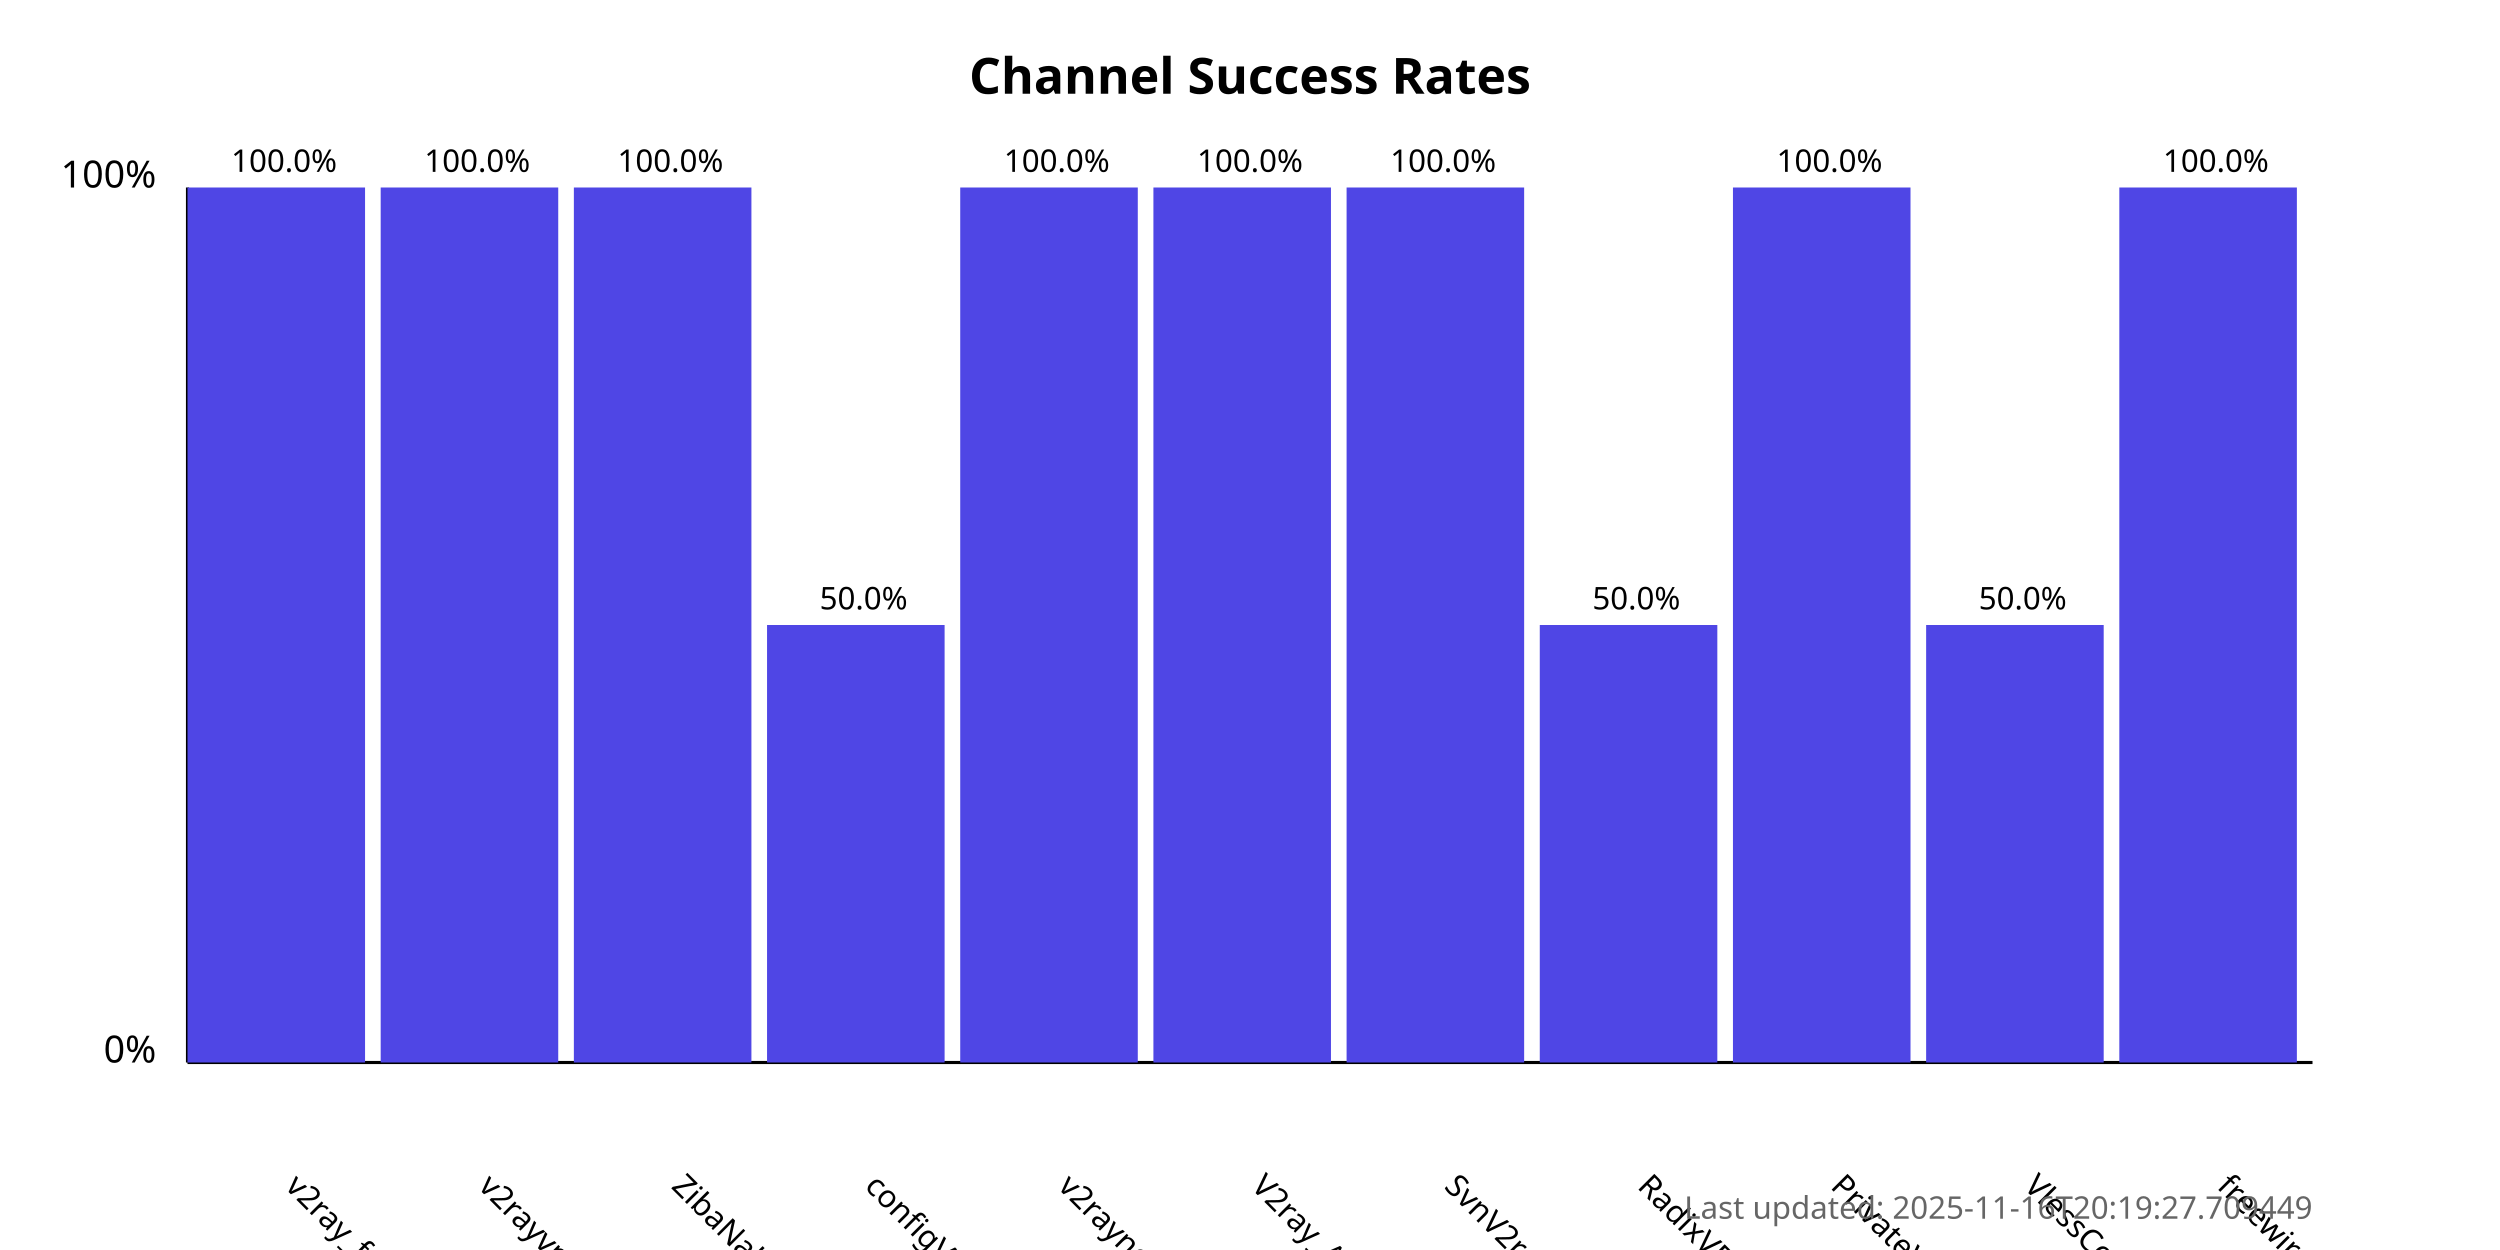
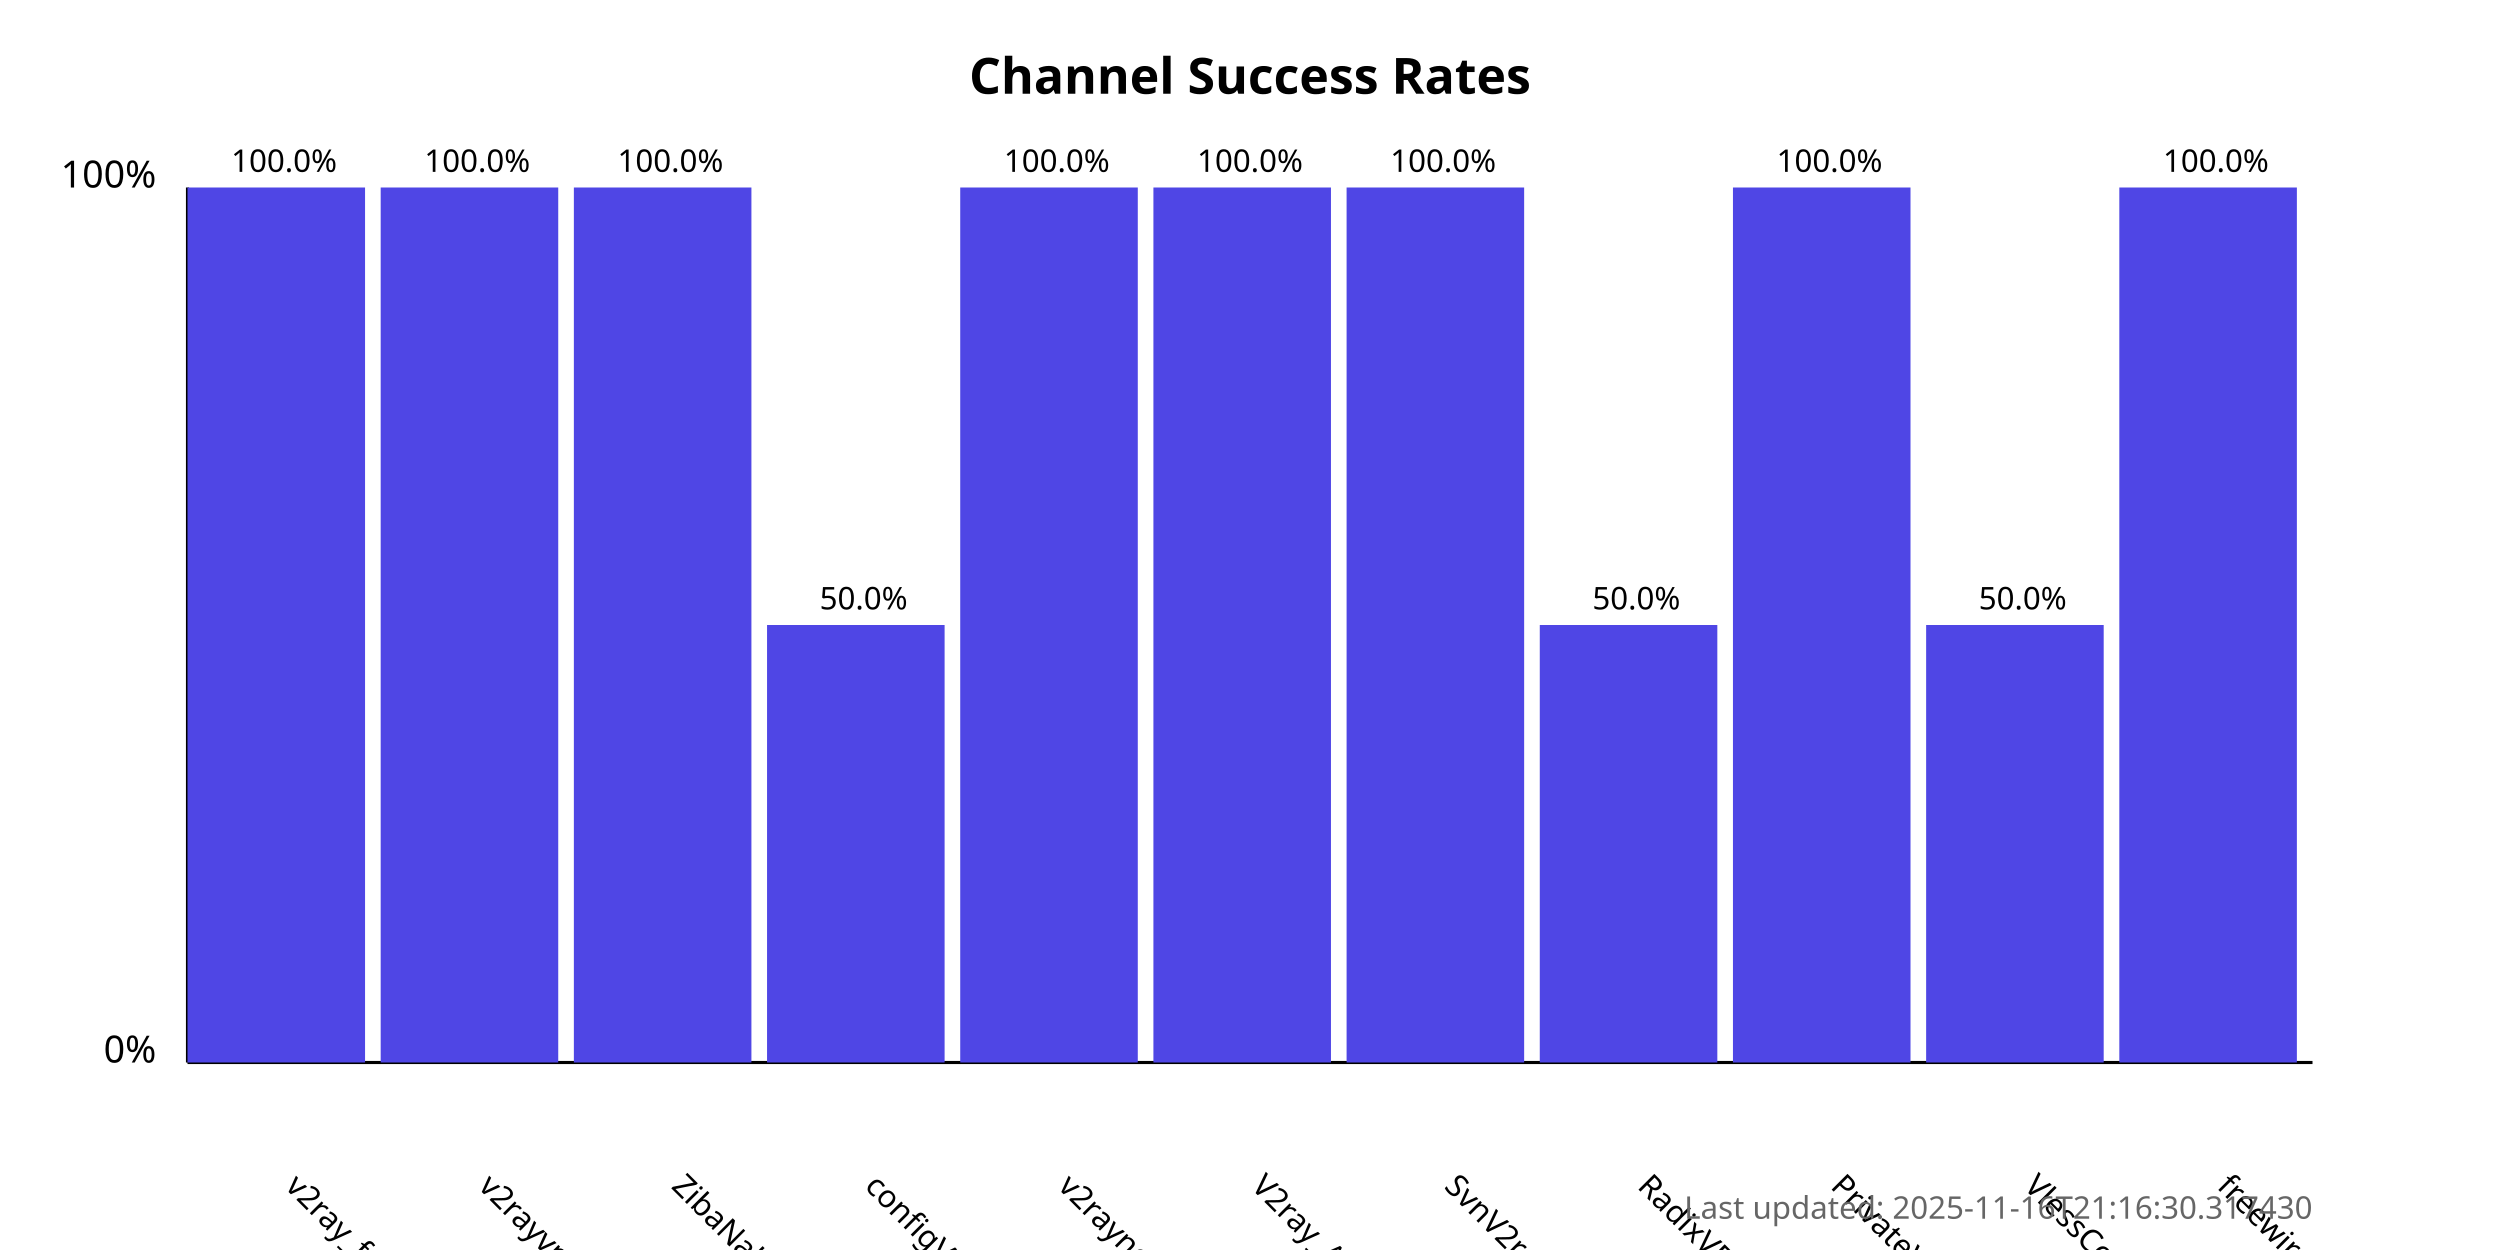
<svg xmlns="http://www.w3.org/2000/svg" width="800" height="400">
  <style>
            .chart-title { font: bold 16px sans-serif; }
            .axis-label { font: 12px sans-serif; }
            .tick-label { font: 10px sans-serif; }
            .bar { fill: #4f46e5; }
            .bar:hover { fill: #6366f1; }
            .timestamp { font: 10px sans-serif; fill: #666; }
        </style>
  <text x="400.0" y="30" text-anchor="middle" class="chart-title">
            Channel Success Rates
        </text>
  <line x1="60" y1="340" x2="60" y2="60" stroke="black" stroke-width="1" />
  <line x1="60" y1="340" x2="740" y2="340" stroke="black" stroke-width="1" />
  <text x="50" y="340" text-anchor="end" class="axis-label">0%</text>
  <text x="50" y="60" text-anchor="end" class="axis-label">100%</text>
  <g>
    <rect x="60" y="60.0" width="56.818" height="280.0" class="bar" />
    <text x="90.909" y="380" transform="rotate(45, 90.90909, 380)" text-anchor="start" class="tick-label">
                v2ray_free_conf
            </text>
    <text x="90.909" y="55.0" text-anchor="middle" class="tick-label">
                100.0%
            </text>
  </g>
  <g>
    <rect x="121.818" y="60.0" width="56.818" height="280.0" class="bar" />
    <text x="152.727" y="380" transform="rotate(45, 152.7273, 380)" text-anchor="start" class="tick-label">
                v2rayvpno
            </text>
    <text x="152.727" y="55.0" text-anchor="middle" class="tick-label">
                100.0%
            </text>
  </g>
  <g>
    <rect x="183.636" y="60.0" width="56.818" height="280.0" class="bar" />
    <text x="214.545" y="380" transform="rotate(45, 214.5455, 380)" text-anchor="start" class="tick-label">
                ZibaNabz
            </text>
    <text x="214.545" y="55.0" text-anchor="middle" class="tick-label">
                100.0%
            </text>
  </g>
  <g>
    <rect x="245.455" y="200.0" width="56.818" height="140.0" class="bar" />
    <text x="276.364" y="380" transform="rotate(45, 276.3636, 380)" text-anchor="start" class="tick-label">
                configV2rayForFree
            </text>
    <text x="276.364" y="195.0" text-anchor="middle" class="tick-label">
                50.0%
            </text>
  </g>
  <g>
    <rect x="307.273" y="60.0" width="56.818" height="280.0" class="bar" />
    <text x="338.182" y="380" transform="rotate(45, 338.1818, 380)" text-anchor="start" class="tick-label">
                v2rayngvpn
            </text>
    <text x="338.182" y="55.0" text-anchor="middle" class="tick-label">
                100.0%
            </text>
  </g>
  <g>
    <rect x="369.091" y="60.0" width="56.818" height="280.0" class="bar" />
    <text x="400.0" y="380" transform="rotate(45, 400.0, 380)" text-anchor="start" class="tick-label">
                V2ray_Alpha
            </text>
    <text x="400.0" y="55.0" text-anchor="middle" class="tick-label">
                100.0%
            </text>
  </g>
  <g>
    <rect x="430.909" y="60.0" width="56.818" height="280.0" class="bar" />
    <text x="461.818" y="380" transform="rotate(45, 461.8182, 380)" text-anchor="start" class="tick-label">
                SvnV2ray
            </text>
    <text x="461.818" y="55.0" text-anchor="middle" class="tick-label">
                100.0%
            </text>
  </g>
  <g>
    <rect x="492.727" y="200.0" width="56.818" height="140.0" class="bar" />
    <text x="523.636" y="380" transform="rotate(45, 523.6364, 380)" text-anchor="start" class="tick-label">
                RadixVPN
            </text>
    <text x="523.636" y="195.0" text-anchor="middle" class="tick-label">
                50.0%
            </text>
  </g>
  <g>
    <rect x="554.545" y="60.0" width="56.818" height="280.0" class="bar" />
    <text x="585.455" y="380" transform="rotate(45, 585.4545, 380)" text-anchor="start" class="tick-label">
                PrivateVPNs
            </text>
    <text x="585.455" y="55.0" text-anchor="middle" class="tick-label">
                100.0%
            </text>
  </g>
  <g>
    <rect x="616.364" y="200.0" width="56.818" height="140.0" class="bar" />
    <text x="647.273" y="380" transform="rotate(45, 647.2727, 380)" text-anchor="start" class="tick-label">
                VlessConfig
            </text>
    <text x="647.273" y="195.0" text-anchor="middle" class="tick-label">
                50.0%
            </text>
  </g>
  <g>
    <rect x="678.182" y="60.0" width="56.818" height="280.0" class="bar" />
    <text x="709.091" y="380" transform="rotate(45, 709.0909, 380)" text-anchor="start" class="tick-label">
                freewireguard
            </text>
    <text x="709.091" y="55.0" text-anchor="middle" class="tick-label">
                100.0%
            </text>
  </g>
  <text x="740" y="390" text-anchor="end" class="timestamp">
-             Last updated: 2025-11-16T20:19:27.709449
+             Last updated: 2025-11-16T21:16:30.317430
        </text>
</svg>
